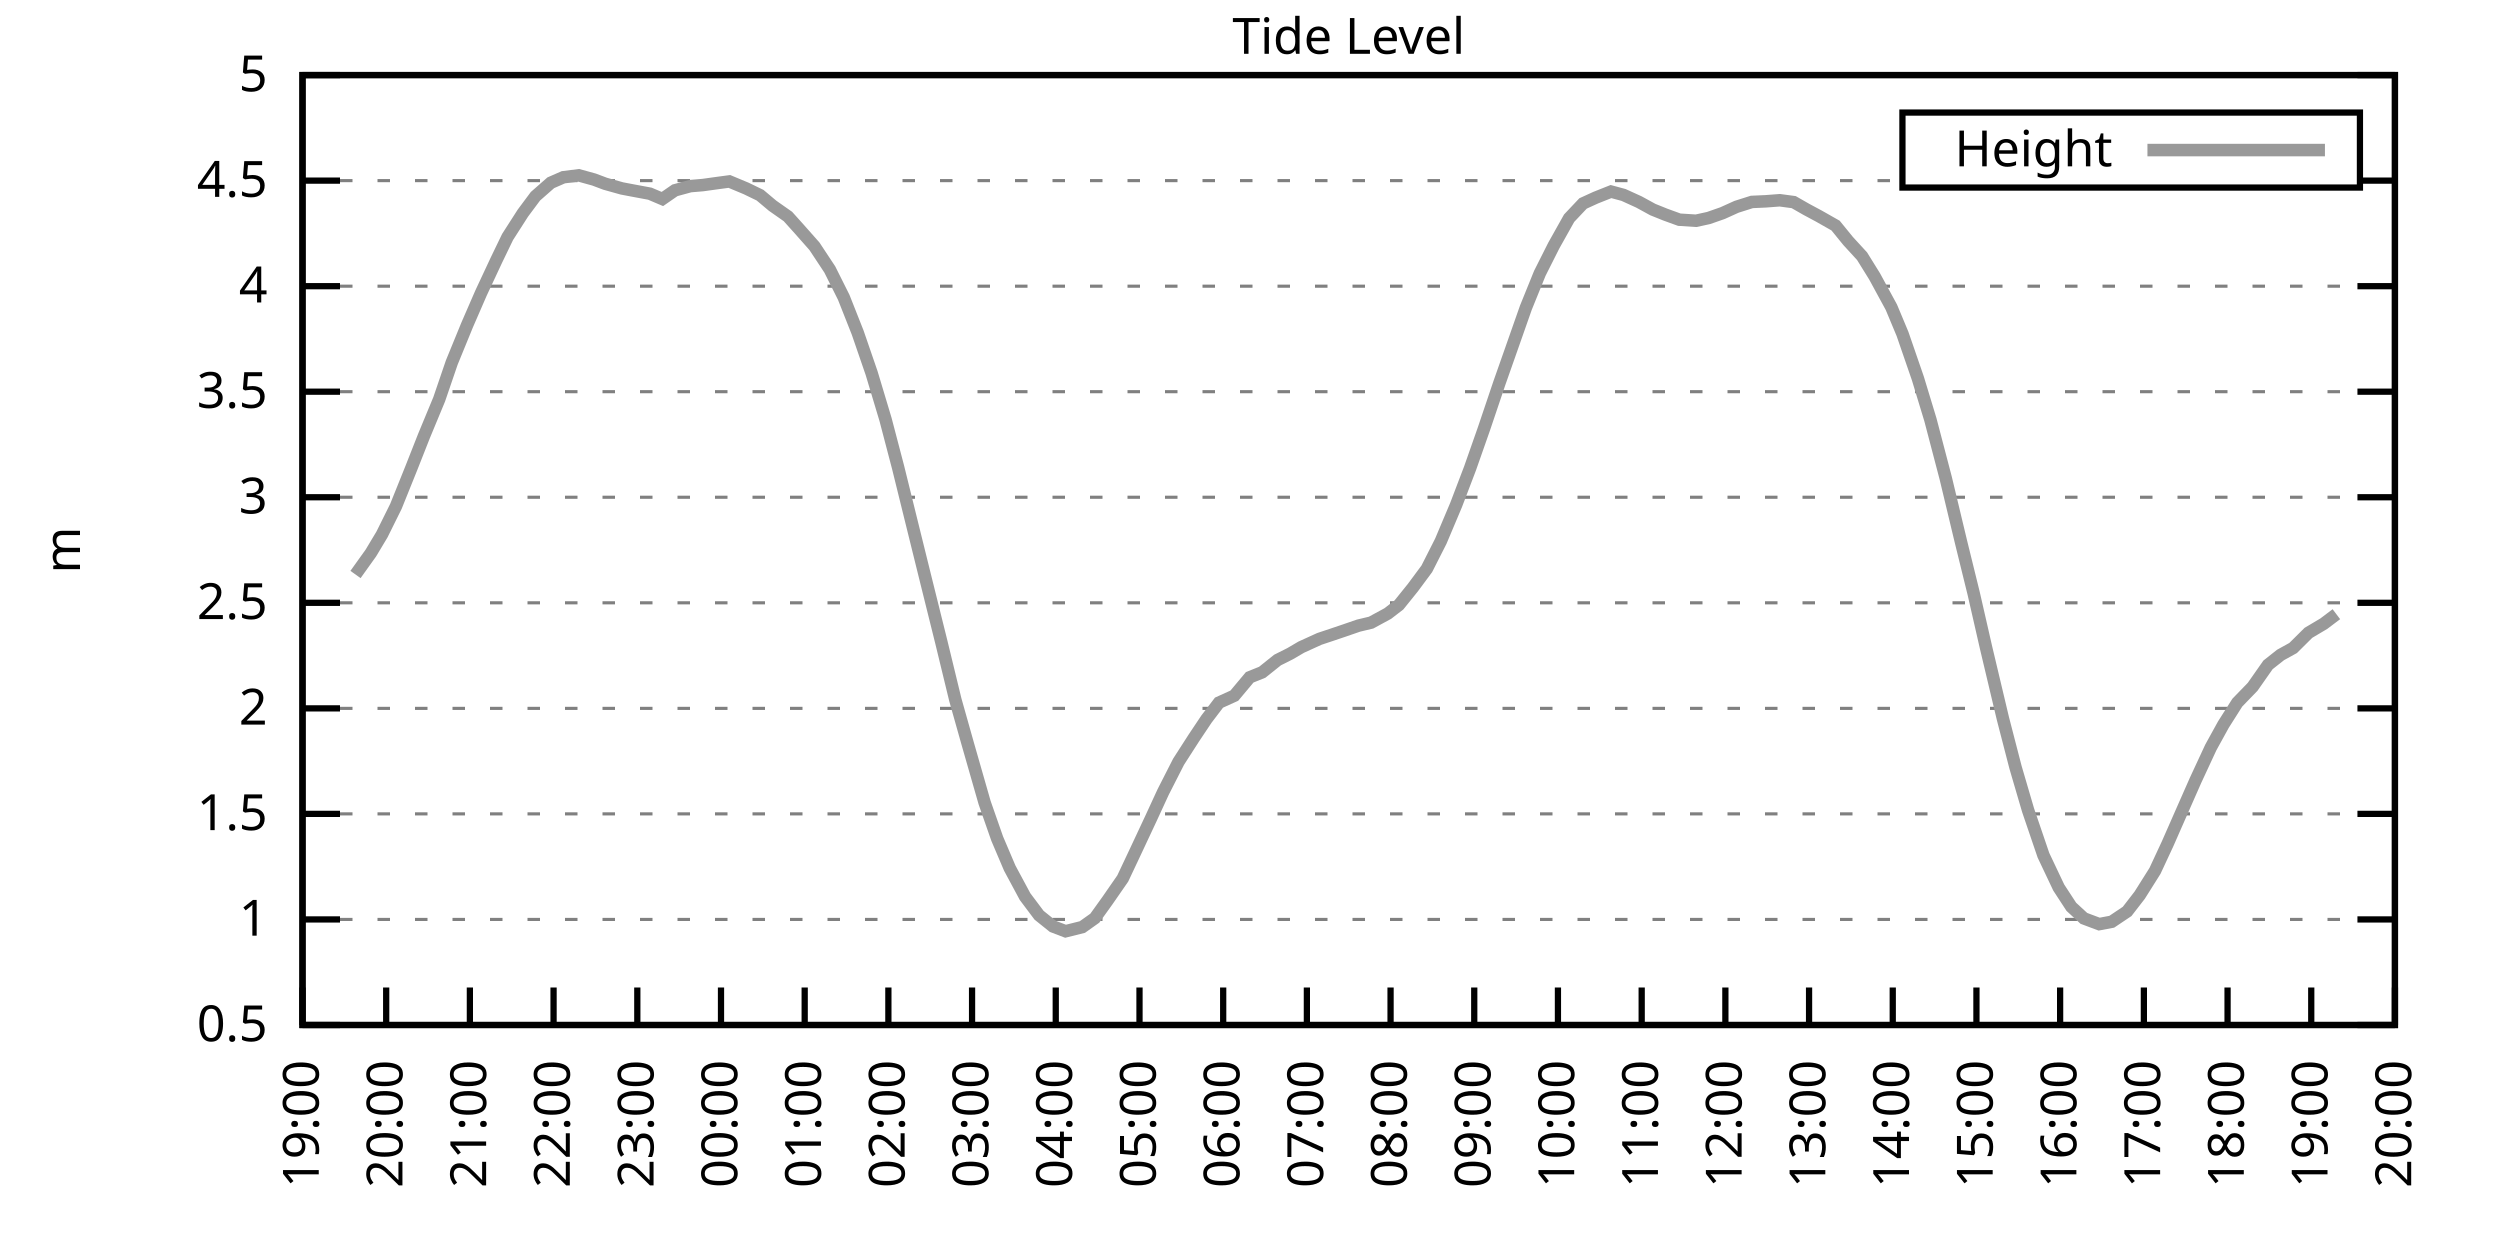
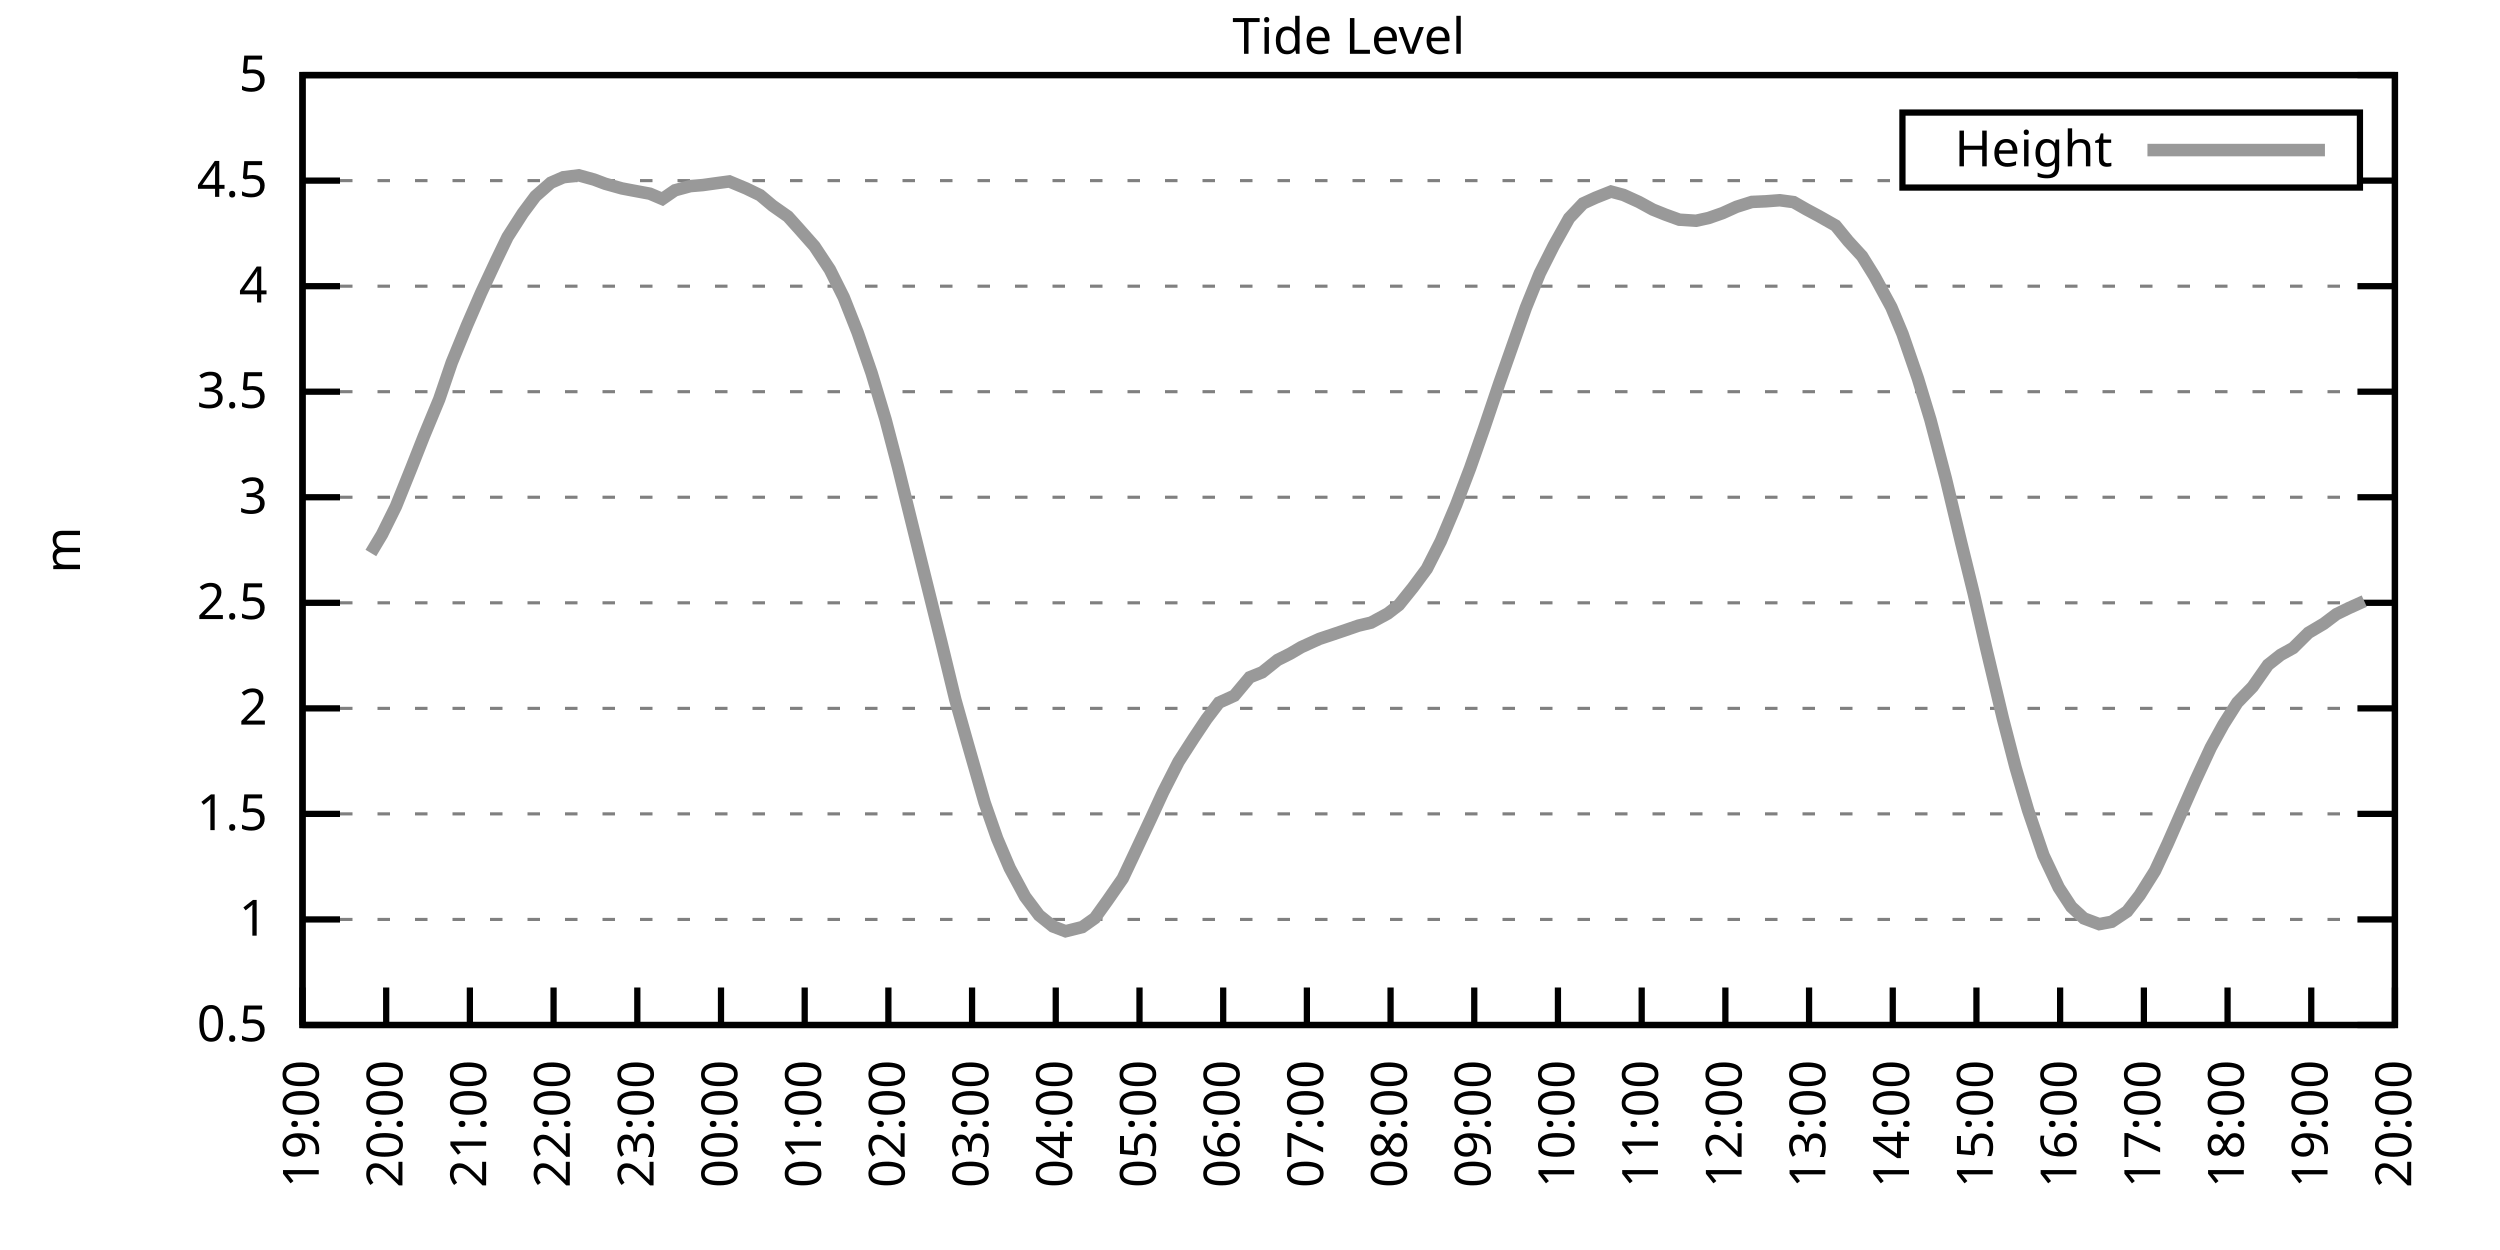
<svg xmlns="http://www.w3.org/2000/svg" xmlns:xlink="http://www.w3.org/1999/xlink" width="400" height="200" viewBox="0 0 400 200">
  <g id="gnuplot_canvas">
    <rect x="0" y="0" width="400" height="200" fill="none" />
    <defs>
      <circle id="gpDot" r="0.5" stroke-width="0.5" stroke="currentColor" />
      <path id="gpPt0" stroke-width="0.333" stroke="currentColor" d="M-1,0 h2 M0,-1 v2" />
      <path id="gpPt1" stroke-width="0.333" stroke="currentColor" d="M-1,-1 L1,1 M1,-1 L-1,1" />
      <path id="gpPt2" stroke-width="0.333" stroke="currentColor" d="M-1,0 L1,0 M0,-1 L0,1 M-1,-1 L1,1 M-1,1 L1,-1" />
      <rect id="gpPt3" stroke-width="0.333" stroke="currentColor" x="-1" y="-1" width="2" height="2" />
      <rect id="gpPt4" stroke-width="0.333" stroke="currentColor" fill="currentColor" x="-1" y="-1" width="2" height="2" />
      <circle id="gpPt5" stroke-width="0.333" stroke="currentColor" cx="0" cy="0" r="1" />
      <use xlink:href="#gpPt5" id="gpPt6" fill="currentColor" stroke="none" />
      <path id="gpPt7" stroke-width="0.333" stroke="currentColor" d="M0,-1.33 L-1.33,0.67 L1.33,0.67 z" />
      <use xlink:href="#gpPt7" id="gpPt8" fill="currentColor" stroke="none" />
      <use xlink:href="#gpPt7" id="gpPt9" stroke="currentColor" transform="rotate(180)" />
      <use xlink:href="#gpPt9" id="gpPt10" fill="currentColor" stroke="none" />
      <use xlink:href="#gpPt3" id="gpPt11" stroke="currentColor" transform="rotate(45)" />
      <use xlink:href="#gpPt11" id="gpPt12" fill="currentColor" stroke="none" />
      <path id="gpPt13" stroke-width="0.333" stroke="currentColor" d="M0,1.330 L1.265,0.411 L0.782,-1.067 L-0.782,-1.076 L-1.265,0.411 z" />
      <use xlink:href="#gpPt13" id="gpPt14" fill="currentColor" stroke="none" />
      <filter id="textbox" filterUnits="objectBoundingBox" x="0" y="0" height="1" width="1">
        <feFlood flood-color="white" flood-opacity="1" result="bgnd" />
        <feComposite in="SourceGraphic" in2="bgnd" operator="atop" />
      </filter>
      <filter id="greybox" filterUnits="objectBoundingBox" x="0" y="0" height="1" width="1">
        <feFlood flood-color="lightgrey" flood-opacity="1" result="grey" />
        <feComposite in="SourceGraphic" in2="grey" operator="atop" />
      </filter>
    </defs>
    <g fill="none" color="white" stroke="currentColor" stroke-width="1.00" stroke-linecap="butt" stroke-linejoin="miter">
</g>
    <g fill="none" color="black" stroke="currentColor" stroke-width="1.00" stroke-linecap="butt" stroke-linejoin="miter">
      <g stroke="none" shape-rendering="crispEdges">
        <polygon fill="rgb(255, 255, 255)" points="48.40,164.00 383.18,164.00 383.18,12.02 48.40,12.02 " />
      </g>
    </g>
    <g fill="none" color="black" stroke="currentColor" stroke-width="1.00" stroke-linecap="butt" stroke-linejoin="miter">
</g>
    <g fill="none" color="black" stroke="black" stroke-width="0.50" stroke-linecap="butt" stroke-linejoin="miter">
</g>
    <g fill="none" color="gray" stroke="currentColor" stroke-width="0.50" stroke-linecap="butt" stroke-linejoin="miter">
      <path stroke="gray" stroke-dasharray="2,4" class="gridline" d="M48.40,164.00 L383.19,164.00  " />
    </g>
    <g fill="none" color="gray" stroke="gray" stroke-width="1.00" stroke-linecap="butt" stroke-linejoin="miter">
</g>
    <g fill="none" color="black" stroke="currentColor" stroke-width="1.00" stroke-linecap="butt" stroke-linejoin="miter">
      <path stroke="black" d="M48.40,164.00 L54.40,164.00 M383.19,164.00 L377.19,164.00  " />
      <g transform="translate(42.80,166.60)" stroke="none" fill="black" font-family="Sans" font-size="8.00" text-anchor="end">
        <text>
          <tspan font-family="Sans"> 0.5</tspan>
        </text>
      </g>
    </g>
    <g fill="none" color="black" stroke="currentColor" stroke-width="1.00" stroke-linecap="butt" stroke-linejoin="miter">
</g>
    <g fill="none" color="black" stroke="black" stroke-width="0.50" stroke-linecap="butt" stroke-linejoin="miter">
</g>
    <g fill="none" color="gray" stroke="currentColor" stroke-width="0.50" stroke-linecap="butt" stroke-linejoin="miter">
      <path stroke="gray" stroke-dasharray="2,4" class="gridline" d="M48.40,147.11 L383.19,147.11  " />
    </g>
    <g fill="none" color="gray" stroke="gray" stroke-width="1.00" stroke-linecap="butt" stroke-linejoin="miter">
</g>
    <g fill="none" color="black" stroke="currentColor" stroke-width="1.00" stroke-linecap="butt" stroke-linejoin="miter">
      <path stroke="black" d="M48.40,147.11 L54.40,147.11 M383.19,147.11 L377.19,147.11  " />
      <g transform="translate(42.80,149.71)" stroke="none" fill="black" font-family="Sans" font-size="8.00" text-anchor="end">
        <text>
          <tspan font-family="Sans"> 1</tspan>
        </text>
      </g>
    </g>
    <g fill="none" color="black" stroke="currentColor" stroke-width="1.00" stroke-linecap="butt" stroke-linejoin="miter">
</g>
    <g fill="none" color="black" stroke="black" stroke-width="0.50" stroke-linecap="butt" stroke-linejoin="miter">
</g>
    <g fill="none" color="gray" stroke="currentColor" stroke-width="0.50" stroke-linecap="butt" stroke-linejoin="miter">
      <path stroke="gray" stroke-dasharray="2,4" class="gridline" d="M48.40,130.22 L383.19,130.22  " />
    </g>
    <g fill="none" color="gray" stroke="gray" stroke-width="1.00" stroke-linecap="butt" stroke-linejoin="miter">
</g>
    <g fill="none" color="black" stroke="currentColor" stroke-width="1.00" stroke-linecap="butt" stroke-linejoin="miter">
      <path stroke="black" d="M48.40,130.22 L54.40,130.22 M383.19,130.22 L377.19,130.22  " />
      <g transform="translate(42.80,132.82)" stroke="none" fill="black" font-family="Sans" font-size="8.00" text-anchor="end">
        <text>
          <tspan font-family="Sans"> 1.5</tspan>
        </text>
      </g>
    </g>
    <g fill="none" color="black" stroke="currentColor" stroke-width="1.00" stroke-linecap="butt" stroke-linejoin="miter">
</g>
    <g fill="none" color="black" stroke="black" stroke-width="0.50" stroke-linecap="butt" stroke-linejoin="miter">
</g>
    <g fill="none" color="gray" stroke="currentColor" stroke-width="0.50" stroke-linecap="butt" stroke-linejoin="miter">
      <path stroke="gray" stroke-dasharray="2,4" class="gridline" d="M48.40,113.34 L383.19,113.34  " />
    </g>
    <g fill="none" color="gray" stroke="gray" stroke-width="1.00" stroke-linecap="butt" stroke-linejoin="miter">
</g>
    <g fill="none" color="black" stroke="currentColor" stroke-width="1.00" stroke-linecap="butt" stroke-linejoin="miter">
      <path stroke="black" d="M48.40,113.34 L54.40,113.34 M383.19,113.34 L377.19,113.34  " />
      <g transform="translate(42.80,115.94)" stroke="none" fill="black" font-family="Sans" font-size="8.00" text-anchor="end">
        <text>
          <tspan font-family="Sans"> 2</tspan>
        </text>
      </g>
    </g>
    <g fill="none" color="black" stroke="currentColor" stroke-width="1.00" stroke-linecap="butt" stroke-linejoin="miter">
</g>
    <g fill="none" color="black" stroke="black" stroke-width="0.50" stroke-linecap="butt" stroke-linejoin="miter">
</g>
    <g fill="none" color="gray" stroke="currentColor" stroke-width="0.50" stroke-linecap="butt" stroke-linejoin="miter">
      <path stroke="gray" stroke-dasharray="2,4" class="gridline" d="M48.40,96.45 L383.19,96.45  " />
    </g>
    <g fill="none" color="gray" stroke="gray" stroke-width="1.00" stroke-linecap="butt" stroke-linejoin="miter">
</g>
    <g fill="none" color="black" stroke="currentColor" stroke-width="1.00" stroke-linecap="butt" stroke-linejoin="miter">
      <path stroke="black" d="M48.40,96.45 L54.40,96.45 M383.19,96.45 L377.19,96.45  " />
      <g transform="translate(42.80,99.05)" stroke="none" fill="black" font-family="Sans" font-size="8.00" text-anchor="end">
        <text>
          <tspan font-family="Sans"> 2.5</tspan>
        </text>
      </g>
    </g>
    <g fill="none" color="black" stroke="currentColor" stroke-width="1.00" stroke-linecap="butt" stroke-linejoin="miter">
</g>
    <g fill="none" color="black" stroke="black" stroke-width="0.50" stroke-linecap="butt" stroke-linejoin="miter">
</g>
    <g fill="none" color="gray" stroke="currentColor" stroke-width="0.50" stroke-linecap="butt" stroke-linejoin="miter">
      <path stroke="gray" stroke-dasharray="2,4" class="gridline" d="M48.40,79.56 L383.19,79.56  " />
    </g>
    <g fill="none" color="gray" stroke="gray" stroke-width="1.00" stroke-linecap="butt" stroke-linejoin="miter">
</g>
    <g fill="none" color="black" stroke="currentColor" stroke-width="1.00" stroke-linecap="butt" stroke-linejoin="miter">
      <path stroke="black" d="M48.40,79.56 L54.40,79.56 M383.19,79.56 L377.19,79.56  " />
      <g transform="translate(42.80,82.16)" stroke="none" fill="black" font-family="Sans" font-size="8.00" text-anchor="end">
        <text>
          <tspan font-family="Sans"> 3</tspan>
        </text>
      </g>
    </g>
    <g fill="none" color="black" stroke="currentColor" stroke-width="1.00" stroke-linecap="butt" stroke-linejoin="miter">
</g>
    <g fill="none" color="black" stroke="black" stroke-width="0.50" stroke-linecap="butt" stroke-linejoin="miter">
</g>
    <g fill="none" color="gray" stroke="currentColor" stroke-width="0.50" stroke-linecap="butt" stroke-linejoin="miter">
      <path stroke="gray" stroke-dasharray="2,4" class="gridline" d="M48.40,62.67 L383.19,62.67  " />
    </g>
    <g fill="none" color="gray" stroke="gray" stroke-width="1.00" stroke-linecap="butt" stroke-linejoin="miter">
</g>
    <g fill="none" color="black" stroke="currentColor" stroke-width="1.00" stroke-linecap="butt" stroke-linejoin="miter">
      <path stroke="black" d="M48.40,62.67 L54.40,62.67 M383.19,62.67 L377.19,62.67  " />
      <g transform="translate(42.80,65.27)" stroke="none" fill="black" font-family="Sans" font-size="8.00" text-anchor="end">
        <text>
          <tspan font-family="Sans"> 3.5</tspan>
        </text>
      </g>
    </g>
    <g fill="none" color="black" stroke="currentColor" stroke-width="1.00" stroke-linecap="butt" stroke-linejoin="miter">
</g>
    <g fill="none" color="black" stroke="black" stroke-width="0.50" stroke-linecap="butt" stroke-linejoin="miter">
</g>
    <g fill="none" color="gray" stroke="currentColor" stroke-width="0.50" stroke-linecap="butt" stroke-linejoin="miter">
      <path stroke="gray" stroke-dasharray="2,4" class="gridline" d="M48.40,45.79 L383.19,45.79  " />
    </g>
    <g fill="none" color="gray" stroke="gray" stroke-width="1.00" stroke-linecap="butt" stroke-linejoin="miter">
</g>
    <g fill="none" color="black" stroke="currentColor" stroke-width="1.00" stroke-linecap="butt" stroke-linejoin="miter">
      <path stroke="black" d="M48.40,45.79 L54.40,45.79 M383.19,45.79 L377.19,45.79  " />
      <g transform="translate(42.80,48.39)" stroke="none" fill="black" font-family="Sans" font-size="8.00" text-anchor="end">
        <text>
          <tspan font-family="Sans"> 4</tspan>
        </text>
      </g>
    </g>
    <g fill="none" color="black" stroke="currentColor" stroke-width="1.00" stroke-linecap="butt" stroke-linejoin="miter">
</g>
    <g fill="none" color="black" stroke="black" stroke-width="0.50" stroke-linecap="butt" stroke-linejoin="miter">
</g>
    <g fill="none" color="gray" stroke="currentColor" stroke-width="0.50" stroke-linecap="butt" stroke-linejoin="miter">
      <path stroke="gray" stroke-dasharray="2,4" class="gridline" d="M48.40,28.90 L304.39,28.90 M377.59,28.90 L383.19,28.90  " />
    </g>
    <g fill="none" color="gray" stroke="gray" stroke-width="1.00" stroke-linecap="butt" stroke-linejoin="miter">
</g>
    <g fill="none" color="black" stroke="currentColor" stroke-width="1.00" stroke-linecap="butt" stroke-linejoin="miter">
      <path stroke="black" d="M48.40,28.90 L54.40,28.90 M383.19,28.90 L377.19,28.90  " />
      <g transform="translate(42.80,31.50)" stroke="none" fill="black" font-family="Sans" font-size="8.00" text-anchor="end">
        <text>
          <tspan font-family="Sans"> 4.5</tspan>
        </text>
      </g>
    </g>
    <g fill="none" color="black" stroke="currentColor" stroke-width="1.00" stroke-linecap="butt" stroke-linejoin="miter">
</g>
    <g fill="none" color="black" stroke="black" stroke-width="0.50" stroke-linecap="butt" stroke-linejoin="miter">
</g>
    <g fill="none" color="gray" stroke="currentColor" stroke-width="0.50" stroke-linecap="butt" stroke-linejoin="miter">
      <path stroke="gray" stroke-dasharray="2,4" class="gridline" d="M48.40,12.01 L383.19,12.01  " />
    </g>
    <g fill="none" color="gray" stroke="gray" stroke-width="1.00" stroke-linecap="butt" stroke-linejoin="miter">
</g>
    <g fill="none" color="black" stroke="currentColor" stroke-width="1.00" stroke-linecap="butt" stroke-linejoin="miter">
      <path stroke="black" d="M48.40,12.01 L54.40,12.01 M383.19,12.01 L377.19,12.01  " />
      <g transform="translate(42.80,14.61)" stroke="none" fill="black" font-family="Sans" font-size="8.00" text-anchor="end">
        <text>
          <tspan font-family="Sans"> 5</tspan>
        </text>
      </g>
    </g>
    <g fill="none" color="black" stroke="currentColor" stroke-width="1.00" stroke-linecap="butt" stroke-linejoin="miter">
      <path stroke="black" d="M48.40,164.00 L48.40,158.00  " />
      <g transform="translate(51.00,169.60) rotate(270.00)" stroke="none" fill="black" font-family="Sans" font-size="8.00" text-anchor="end">
        <text>
          <tspan font-family="Sans">19:00</tspan>
        </text>
      </g>
    </g>
    <g fill="none" color="black" stroke="currentColor" stroke-width="1.00" stroke-linecap="butt" stroke-linejoin="miter">
      <path stroke="black" d="M61.79,164.00 L61.79,158.00  " />
      <g transform="translate(64.39,169.60) rotate(270.00)" stroke="none" fill="black" font-family="Sans" font-size="8.00" text-anchor="end">
        <text>
          <tspan font-family="Sans">20:00</tspan>
        </text>
      </g>
    </g>
    <g fill="none" color="black" stroke="currentColor" stroke-width="1.00" stroke-linecap="butt" stroke-linejoin="miter">
      <path stroke="black" d="M75.18,164.00 L75.18,158.00  " />
      <g transform="translate(77.78,169.60) rotate(270.00)" stroke="none" fill="black" font-family="Sans" font-size="8.00" text-anchor="end">
        <text>
          <tspan font-family="Sans">21:00</tspan>
        </text>
      </g>
    </g>
    <g fill="none" color="black" stroke="currentColor" stroke-width="1.00" stroke-linecap="butt" stroke-linejoin="miter">
      <path stroke="black" d="M88.57,164.00 L88.57,158.00  " />
      <g transform="translate(91.17,169.60) rotate(270.00)" stroke="none" fill="black" font-family="Sans" font-size="8.00" text-anchor="end">
        <text>
          <tspan font-family="Sans">22:00</tspan>
        </text>
      </g>
    </g>
    <g fill="none" color="black" stroke="currentColor" stroke-width="1.00" stroke-linecap="butt" stroke-linejoin="miter">
      <path stroke="black" d="M101.97,164.00 L101.97,158.00  " />
      <g transform="translate(104.57,169.60) rotate(270.00)" stroke="none" fill="black" font-family="Sans" font-size="8.00" text-anchor="end">
        <text>
          <tspan font-family="Sans">23:00</tspan>
        </text>
      </g>
    </g>
    <g fill="none" color="black" stroke="currentColor" stroke-width="1.00" stroke-linecap="butt" stroke-linejoin="miter">
      <path stroke="black" d="M115.36,164.00 L115.36,158.00  " />
      <g transform="translate(117.96,169.60) rotate(270.00)" stroke="none" fill="black" font-family="Sans" font-size="8.00" text-anchor="end">
        <text>
          <tspan font-family="Sans">00:00</tspan>
        </text>
      </g>
    </g>
    <g fill="none" color="black" stroke="currentColor" stroke-width="1.00" stroke-linecap="butt" stroke-linejoin="miter">
      <path stroke="black" d="M128.75,164.00 L128.75,158.00  " />
      <g transform="translate(131.35,169.60) rotate(270.00)" stroke="none" fill="black" font-family="Sans" font-size="8.00" text-anchor="end">
        <text>
          <tspan font-family="Sans">01:00</tspan>
        </text>
      </g>
    </g>
    <g fill="none" color="black" stroke="currentColor" stroke-width="1.00" stroke-linecap="butt" stroke-linejoin="miter">
      <path stroke="black" d="M142.14,164.00 L142.14,158.00  " />
      <g transform="translate(144.74,169.60) rotate(270.00)" stroke="none" fill="black" font-family="Sans" font-size="8.00" text-anchor="end">
        <text>
          <tspan font-family="Sans">02:00</tspan>
        </text>
      </g>
    </g>
    <g fill="none" color="black" stroke="currentColor" stroke-width="1.00" stroke-linecap="butt" stroke-linejoin="miter">
      <path stroke="black" d="M155.53,164.00 L155.53,158.00  " />
      <g transform="translate(158.13,169.60) rotate(270.00)" stroke="none" fill="black" font-family="Sans" font-size="8.00" text-anchor="end">
        <text>
          <tspan font-family="Sans">03:00</tspan>
        </text>
      </g>
    </g>
    <g fill="none" color="black" stroke="currentColor" stroke-width="1.00" stroke-linecap="butt" stroke-linejoin="miter">
      <path stroke="black" d="M168.92,164.00 L168.92,158.00  " />
      <g transform="translate(171.52,169.60) rotate(270.00)" stroke="none" fill="black" font-family="Sans" font-size="8.00" text-anchor="end">
        <text>
          <tspan font-family="Sans">04:00</tspan>
        </text>
      </g>
    </g>
    <g fill="none" color="black" stroke="currentColor" stroke-width="1.00" stroke-linecap="butt" stroke-linejoin="miter">
      <path stroke="black" d="M182.32,164.00 L182.32,158.00  " />
      <g transform="translate(184.92,169.60) rotate(270.00)" stroke="none" fill="black" font-family="Sans" font-size="8.00" text-anchor="end">
        <text>
          <tspan font-family="Sans">05:00</tspan>
        </text>
      </g>
    </g>
    <g fill="none" color="black" stroke="currentColor" stroke-width="1.00" stroke-linecap="butt" stroke-linejoin="miter">
      <path stroke="black" d="M195.71,164.00 L195.71,158.00  " />
      <g transform="translate(198.31,169.60) rotate(270.00)" stroke="none" fill="black" font-family="Sans" font-size="8.00" text-anchor="end">
        <text>
          <tspan font-family="Sans">06:00</tspan>
        </text>
      </g>
    </g>
    <g fill="none" color="black" stroke="currentColor" stroke-width="1.00" stroke-linecap="butt" stroke-linejoin="miter">
      <path stroke="black" d="M209.10,164.00 L209.10,158.00  " />
      <g transform="translate(211.70,169.60) rotate(270.00)" stroke="none" fill="black" font-family="Sans" font-size="8.00" text-anchor="end">
        <text>
          <tspan font-family="Sans">07:00</tspan>
        </text>
      </g>
    </g>
    <g fill="none" color="black" stroke="currentColor" stroke-width="1.00" stroke-linecap="butt" stroke-linejoin="miter">
      <path stroke="black" d="M222.49,164.00 L222.49,158.00  " />
      <g transform="translate(225.09,169.60) rotate(270.00)" stroke="none" fill="black" font-family="Sans" font-size="8.00" text-anchor="end">
        <text>
          <tspan font-family="Sans">08:00</tspan>
        </text>
      </g>
    </g>
    <g fill="none" color="black" stroke="currentColor" stroke-width="1.00" stroke-linecap="butt" stroke-linejoin="miter">
      <path stroke="black" d="M235.88,164.00 L235.88,158.00  " />
      <g transform="translate(238.48,169.60) rotate(270.00)" stroke="none" fill="black" font-family="Sans" font-size="8.00" text-anchor="end">
        <text>
          <tspan font-family="Sans">09:00</tspan>
        </text>
      </g>
    </g>
    <g fill="none" color="black" stroke="currentColor" stroke-width="1.00" stroke-linecap="butt" stroke-linejoin="miter">
      <path stroke="black" d="M249.27,164.00 L249.27,158.00  " />
      <g transform="translate(251.87,169.60) rotate(270.00)" stroke="none" fill="black" font-family="Sans" font-size="8.00" text-anchor="end">
        <text>
          <tspan font-family="Sans">10:00</tspan>
        </text>
      </g>
    </g>
    <g fill="none" color="black" stroke="currentColor" stroke-width="1.00" stroke-linecap="butt" stroke-linejoin="miter">
      <path stroke="black" d="M262.67,164.00 L262.67,158.00  " />
      <g transform="translate(265.27,169.60) rotate(270.00)" stroke="none" fill="black" font-family="Sans" font-size="8.00" text-anchor="end">
        <text>
          <tspan font-family="Sans">11:00</tspan>
        </text>
      </g>
    </g>
    <g fill="none" color="black" stroke="currentColor" stroke-width="1.00" stroke-linecap="butt" stroke-linejoin="miter">
      <path stroke="black" d="M276.06,164.00 L276.06,158.00  " />
      <g transform="translate(278.66,169.60) rotate(270.00)" stroke="none" fill="black" font-family="Sans" font-size="8.00" text-anchor="end">
        <text>
          <tspan font-family="Sans">12:00</tspan>
        </text>
      </g>
    </g>
    <g fill="none" color="black" stroke="currentColor" stroke-width="1.00" stroke-linecap="butt" stroke-linejoin="miter">
      <path stroke="black" d="M289.45,164.00 L289.45,158.00  " />
      <g transform="translate(292.05,169.60) rotate(270.00)" stroke="none" fill="black" font-family="Sans" font-size="8.00" text-anchor="end">
        <text>
          <tspan font-family="Sans">13:00</tspan>
        </text>
      </g>
    </g>
    <g fill="none" color="black" stroke="currentColor" stroke-width="1.00" stroke-linecap="butt" stroke-linejoin="miter">
      <path stroke="black" d="M302.84,164.00 L302.84,158.00  " />
      <g transform="translate(305.44,169.60) rotate(270.00)" stroke="none" fill="black" font-family="Sans" font-size="8.00" text-anchor="end">
        <text>
          <tspan font-family="Sans">14:00</tspan>
        </text>
      </g>
    </g>
    <g fill="none" color="black" stroke="currentColor" stroke-width="1.00" stroke-linecap="butt" stroke-linejoin="miter">
      <path stroke="black" d="M316.23,164.00 L316.23,158.00  " />
      <g transform="translate(318.83,169.60) rotate(270.00)" stroke="none" fill="black" font-family="Sans" font-size="8.00" text-anchor="end">
        <text>
          <tspan font-family="Sans">15:00</tspan>
        </text>
      </g>
    </g>
    <g fill="none" color="black" stroke="currentColor" stroke-width="1.00" stroke-linecap="butt" stroke-linejoin="miter">
      <path stroke="black" d="M329.62,164.00 L329.62,158.00  " />
      <g transform="translate(332.22,169.60) rotate(270.00)" stroke="none" fill="black" font-family="Sans" font-size="8.00" text-anchor="end">
        <text>
          <tspan font-family="Sans">16:00</tspan>
        </text>
      </g>
    </g>
    <g fill="none" color="black" stroke="currentColor" stroke-width="1.00" stroke-linecap="butt" stroke-linejoin="miter">
      <path stroke="black" d="M343.02,164.00 L343.02,158.00  " />
      <g transform="translate(345.62,169.60) rotate(270.00)" stroke="none" fill="black" font-family="Sans" font-size="8.00" text-anchor="end">
        <text>
          <tspan font-family="Sans">17:00</tspan>
        </text>
      </g>
    </g>
    <g fill="none" color="black" stroke="currentColor" stroke-width="1.00" stroke-linecap="butt" stroke-linejoin="miter">
      <path stroke="black" d="M356.41,164.00 L356.41,158.00  " />
      <g transform="translate(359.01,169.60) rotate(270.00)" stroke="none" fill="black" font-family="Sans" font-size="8.00" text-anchor="end">
        <text>
          <tspan font-family="Sans">18:00</tspan>
        </text>
      </g>
    </g>
    <g fill="none" color="black" stroke="currentColor" stroke-width="1.00" stroke-linecap="butt" stroke-linejoin="miter">
      <path stroke="black" d="M369.80,164.00 L369.80,158.00  " />
      <g transform="translate(372.40,169.60) rotate(270.00)" stroke="none" fill="black" font-family="Sans" font-size="8.00" text-anchor="end">
        <text>
          <tspan font-family="Sans">19:00</tspan>
        </text>
      </g>
    </g>
    <g fill="none" color="black" stroke="currentColor" stroke-width="1.00" stroke-linecap="butt" stroke-linejoin="miter">
      <path stroke="black" d="M383.19,164.00 L383.19,158.00  " />
      <g transform="translate(385.79,169.60) rotate(270.00)" stroke="none" fill="black" font-family="Sans" font-size="8.00" text-anchor="end">
        <text>
          <tspan font-family="Sans">20:00</tspan>
        </text>
      </g>
    </g>
    <g fill="none" color="black" stroke="currentColor" stroke-width="1.00" stroke-linecap="butt" stroke-linejoin="miter">
</g>
    <g fill="none" color="black" stroke="currentColor" stroke-width="1.00" stroke-linecap="butt" stroke-linejoin="miter">
      <path stroke="black" d="M48.40,12.01 L48.40,164.00 L383.19,164.00 L383.19,12.01 L48.40,12.01 Z  " />
    </g>
    <g fill="none" color="black" stroke="currentColor" stroke-width="1.00" stroke-linecap="butt" stroke-linejoin="miter">
</g>
    <g fill="none" color="black" stroke="currentColor" stroke-width="1.00" stroke-linecap="butt" stroke-linejoin="miter">
      <path stroke="black" d="M304.39,30.01 L304.39,18.01 L377.59,18.01 L377.59,30.01 L304.39,30.01 Z  " />
    </g>
    <g id="Tide_level_plot_1">
      <g fill="none" color="white" stroke="black" stroke-width="2.00" stroke-linecap="butt" stroke-linejoin="miter">
</g>
      <g fill="none" color="black" stroke="currentColor" stroke-width="2.00" stroke-linecap="butt" stroke-linejoin="miter">
        <g transform="translate(337.99,26.61)" stroke="none" fill="black" font-family="Sans" font-size="8.00" text-anchor="end">
          <text>
            <tspan font-family="Sans">Height</tspan>
          </text>
        </g>
      </g>
      <g fill="none" color="black" stroke="currentColor" stroke-width="2.00" stroke-linecap="butt" stroke-linejoin="miter">
-         <path stroke="rgb(153, 153, 153)" d="M343.59,24.01 L371.99,24.01 M56.88,91.92 L59.34,88.48 L61.12,85.51 L63.35,81.01 L65.81,74.90 L67.82,69.80   L70.27,63.89 L72.28,58.01 L74.74,52.00 L76.97,46.87 L79.42,41.63 L81.21,37.92 L83.66,34.10 L85.67,31.40   L88.13,29.24 L90.14,28.36 L92.59,28.05 L95.05,28.73 L96.83,29.40 L99.51,30.15 L101.30,30.49 L103.98,30.99   L105.98,31.84 L107.99,30.45 L110.45,29.78 L112.46,29.61 L114.91,29.27 L116.70,29.03 L119.38,30.15 L121.61,31.23   L123.62,32.92 L126.07,34.64 L127.86,36.63 L130.31,39.40 L132.77,43.12 L135.00,47.58 L137.23,53.22 L139.46,59.70   L141.69,67.13 L143.70,74.80 L145.94,83.88 L148.17,92.90 L150.62,102.76 L152.85,111.95 L154.86,119.08 L157.54,128.43   L159.55,134.18 L161.56,138.90 L164.01,143.46 L166.25,146.44 L168.48,148.23 L170.49,149.00 L173.17,148.33 L175.17,146.91   L177.18,144.11 L179.64,140.56 L181.65,136.30 L184.10,131.07 L186.11,126.71 L188.57,121.88 L191.02,118.07 L193.03,115.06   L195.04,112.42 L197.49,111.31 L199.95,108.37 L201.96,107.56 L204.41,105.60 L206.42,104.59 L208.21,103.54 L211.11,102.22   L213.12,101.55 L215.13,100.87 L217.36,100.10 L219.37,99.62 L222.04,98.17 L223.83,96.79 L226.06,94.02 L228.29,91.01   L230.53,86.59 L232.98,80.78 L235.21,74.93 L237.44,68.58 L239.90,61.29 L241.91,55.58 L244.14,49.23 L246.37,43.73   L248.60,39.30 L251.06,34.91 L253.29,32.55 L255.30,31.63 L257.76,30.65 L259.76,31.19 L262.22,32.31 L264.45,33.53   L266.46,34.34 L268.69,35.15 L271.37,35.32 L273.38,34.88 L275.61,34.10 L277.84,33.09 L280.30,32.31 L282.53,32.21   L284.76,32.04 L286.99,32.34 L289.00,33.49 L291.01,34.57 L293.69,36.09 L295.70,38.56 L297.93,40.99 L299.94,44.23   L302.62,49.16 L304.40,53.42 L306.86,60.55 L308.87,67.17 L311.32,76.52 L313.78,86.79 L315.79,94.96 L317.79,103.71   L320.47,114.99 L322.48,122.76 L324.49,129.62 L326.95,136.84 L329.40,142.01 L331.41,145.09 L333.42,146.94 L335.87,147.86   L337.88,147.48 L340.34,145.83 L342.35,143.23 L344.80,139.34 L346.81,135.02 L349.26,129.45 L351.27,124.89 L353.73,119.59   L355.74,115.94 L357.97,112.42 L360.42,109.89 L362.88,106.38 L364.89,104.79 L366.90,103.68 L369.35,101.25 L371.81,99.79   L373.82,98.27  " />
+         <path stroke="rgb(153, 153, 153)" d="M343.59,24.01 L371.99,24.01 M59.34,88.48 L61.12,85.51 L63.35,81.01 L65.81,74.90 L67.82,69.80 L70.27,63.89   L72.28,58.01 L74.74,52.00 L76.97,46.87 L79.42,41.63 L81.21,37.92 L83.66,34.10 L85.67,31.40 L88.13,29.24   L90.14,28.36 L92.59,28.05 L95.05,28.73 L96.83,29.40 L99.51,30.15 L101.30,30.49 L103.98,30.99 L105.98,31.84   L107.99,30.45 L110.45,29.78 L112.46,29.61 L114.91,29.27 L116.70,29.03 L119.38,30.15 L121.61,31.23 L123.62,32.92   L126.07,34.64 L127.86,36.63 L130.31,39.40 L132.77,43.12 L135.00,47.58 L137.23,53.22 L139.46,59.70 L141.69,67.13   L143.70,74.80 L145.94,83.88 L148.17,92.90 L150.62,102.76 L152.85,111.95 L154.86,119.08 L157.54,128.43 L159.55,134.18   L161.56,138.90 L164.01,143.46 L166.25,146.44 L168.48,148.23 L170.49,149.00 L173.17,148.33 L175.17,146.91 L177.18,144.11   L179.64,140.56 L181.65,136.30 L184.10,131.07 L186.11,126.71 L188.57,121.88 L191.02,118.07 L193.03,115.06 L195.04,112.42   L197.49,111.31 L199.95,108.37 L201.96,107.56 L204.41,105.60 L206.42,104.59 L208.21,103.54 L211.11,102.22 L213.12,101.55   L215.13,100.87 L217.36,100.10 L219.37,99.62 L222.04,98.17 L223.83,96.79 L226.06,94.02 L228.29,91.01 L230.53,86.59   L232.98,80.78 L235.21,74.93 L237.44,68.58 L239.90,61.29 L241.91,55.58 L244.14,49.23 L246.37,43.73 L248.60,39.30   L251.06,34.91 L253.29,32.55 L255.30,31.63 L257.76,30.65 L259.76,31.19 L262.22,32.31 L264.45,33.53 L266.46,34.34   L268.69,35.15 L271.37,35.32 L273.38,34.88 L275.61,34.10 L277.84,33.09 L280.30,32.31 L282.53,32.21 L284.76,32.04   L286.99,32.34 L289.00,33.49 L291.01,34.57 L293.69,36.09 L295.70,38.56 L297.93,40.99 L299.94,44.23 L302.62,49.16   L304.40,53.42 L306.86,60.55 L308.87,67.17 L311.32,76.52 L313.78,86.79 L315.79,94.96 L317.79,103.71 L320.47,114.99   L322.48,122.76 L324.49,129.62 L326.95,136.84 L329.40,142.01 L331.41,145.09 L333.42,146.94 L335.87,147.86 L337.88,147.48   L340.34,145.83 L342.35,143.23 L344.80,139.34 L346.81,135.02 L349.26,129.45 L351.27,124.89 L353.73,119.59 L355.74,115.94   L357.97,112.42 L360.42,109.89 L362.88,106.38 L364.89,104.79 L366.90,103.68 L369.35,101.25 L371.81,99.79 L373.82,98.27   L375.82,97.29 L378.28,96.18  " />
      </g>
    </g>
    <g fill="none" color="black" stroke="currentColor" stroke-width="2.00" stroke-linecap="butt" stroke-linejoin="miter">
</g>
    <g fill="none" color="black" stroke="black" stroke-width="1.00" stroke-linecap="butt" stroke-linejoin="miter">
</g>
    <g fill="none" color="black" stroke="currentColor" stroke-width="1.00" stroke-linecap="butt" stroke-linejoin="miter">
      <path stroke="black" d="M48.40,12.01 L48.40,164.00 L383.19,164.00 L383.19,12.01 L48.40,12.01 Z  " />
      <g transform="translate(12.80,88.01) rotate(270.00)" stroke="none" fill="black" font-family="Sans" font-size="8.00" text-anchor="middle">
        <text>
          <tspan font-family="Sans">m</tspan>
        </text>
      </g>
    </g>
    <g fill="none" color="black" stroke="currentColor" stroke-width="1.00" stroke-linecap="butt" stroke-linejoin="miter">
</g>
    <g fill="none" color="black" stroke="currentColor" stroke-width="1.00" stroke-linecap="butt" stroke-linejoin="miter">
      <g transform="translate(215.79,8.61)" stroke="none" fill="black" font-family="Sans" font-size="8.00" text-anchor="middle">
        <text>
          <tspan font-family="Sans">Tide Level</tspan>
        </text>
      </g>
    </g>
    <g fill="none" color="black" stroke="currentColor" stroke-width="1.00" stroke-linecap="butt" stroke-linejoin="miter">
</g>
  </g>
</svg>
